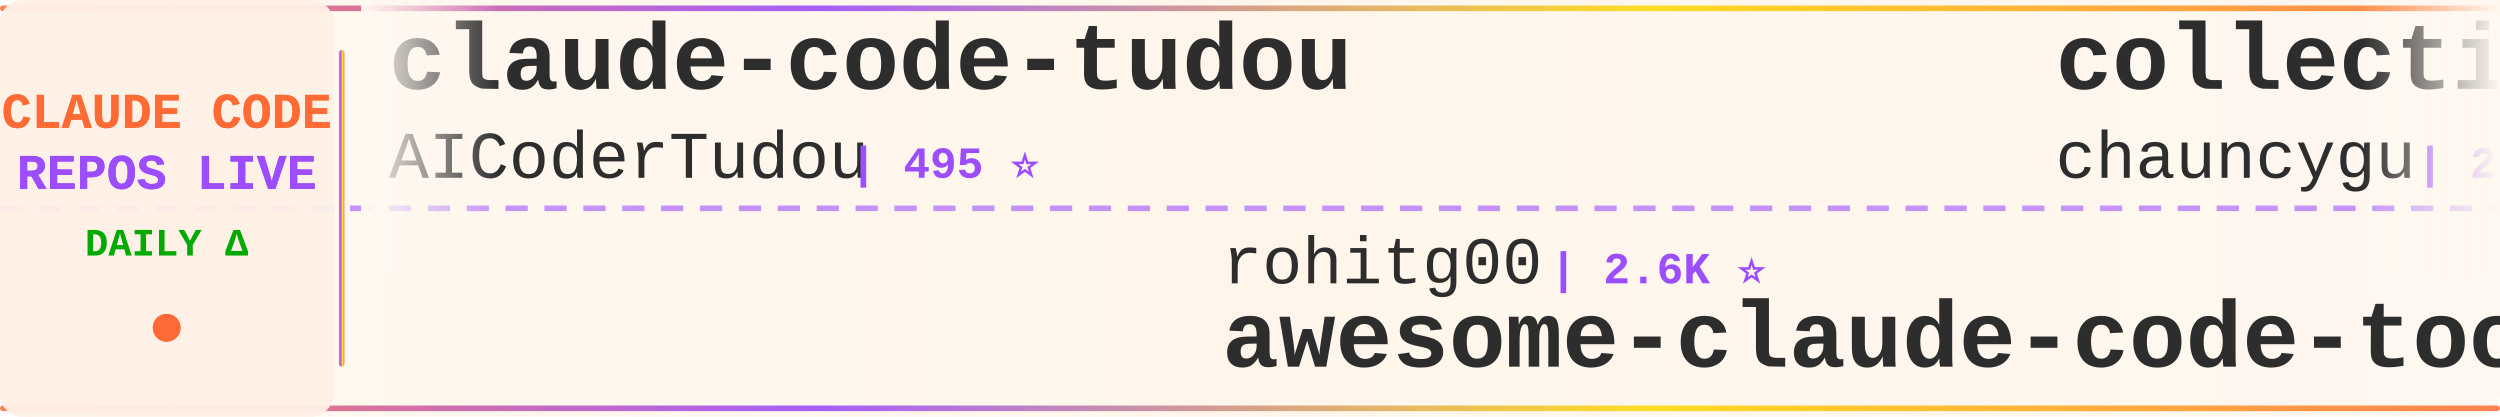
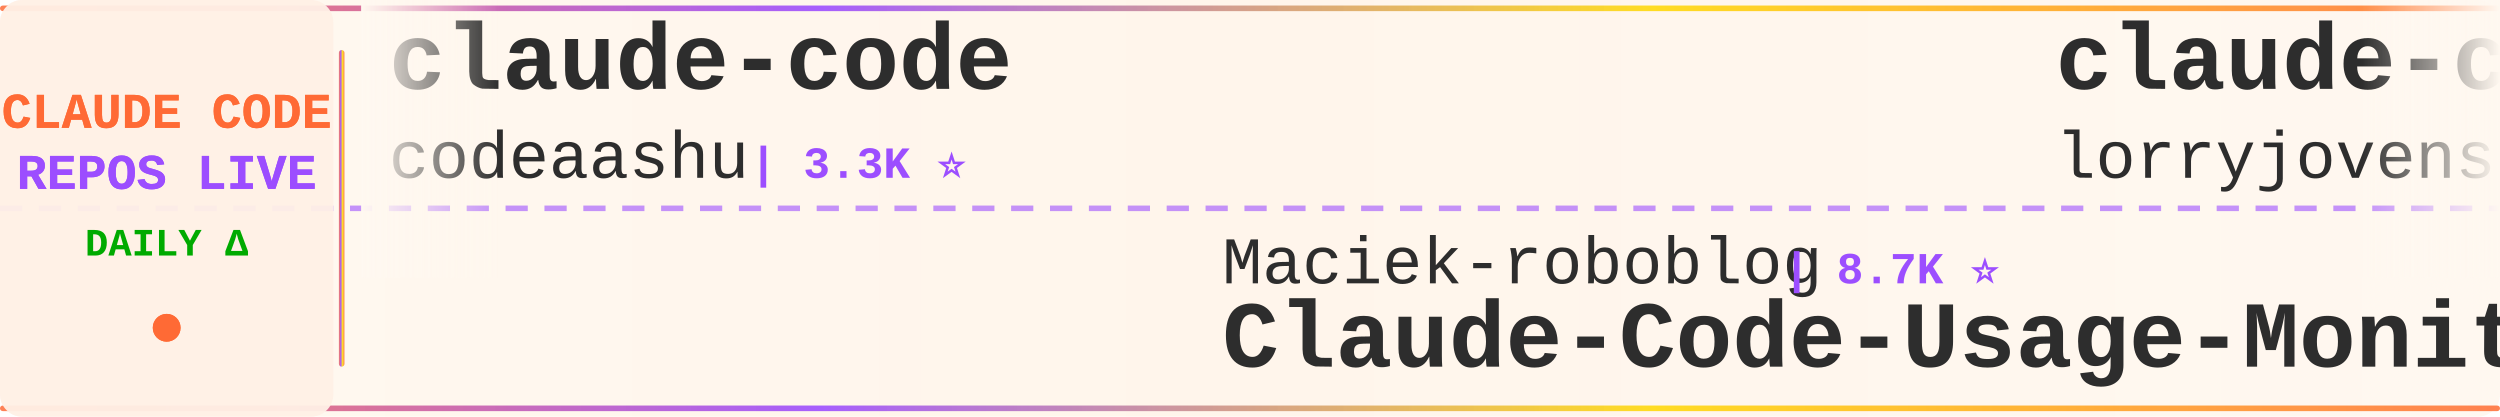
<svg xmlns="http://www.w3.org/2000/svg" width="900" height="150">
  <defs>
    <linearGradient id="tickerBg" x1="0%" y1="0%" x2="100%" y2="0%">
      <stop offset="0%" style="stop-color:#fff8f0;stop-opacity:0.98" />
      <stop offset="50%" style="stop-color:#fff5eb;stop-opacity:1" />
      <stop offset="100%" style="stop-color:#fff8f0;stop-opacity:0.98" />
    </linearGradient>
    <linearGradient id="borderGrad" x1="0%" y1="0%" x2="100%" y2="0%">
      <stop offset="0%" style="stop-color:#FF6B35;stop-opacity:0.85">
        <animate attributeName="stop-opacity" values="0.85;1;0.85" dur="2s" repeatCount="indefinite" />
      </stop>
      <stop offset="33%" style="stop-color:#9C4EFF;stop-opacity:0.9">
        <animate attributeName="stop-opacity" values="0.9;1;0.9" dur="2.2s" repeatCount="indefinite" />
      </stop>
      <stop offset="66%" style="stop-color:#FFD700;stop-opacity:0.85">
        <animate attributeName="stop-opacity" values="0.85;1;0.85" dur="1.8s" repeatCount="indefinite" />
      </stop>
      <stop offset="100%" style="stop-color:#FF6B35;stop-opacity:0.85">
        <animate attributeName="stop-opacity" values="0.85;1;0.85" dur="2s" repeatCount="indefinite" />
      </stop>
    </linearGradient>
    <filter id="textGlow">
      <feGaussianBlur stdDeviation="0.15" result="coloredBlur" />
      <feMerge>
        <feMergeNode in="coloredBlur" />
        <feMergeNode in="SourceGraphic" />
      </feMerge>
    </filter>
    <filter id="metricGlow">
      <feGaussianBlur stdDeviation="0.2" result="coloredBlur" />
      <feMerge>
        <feMergeNode in="coloredBlur" />
        <feMergeNode in="SourceGraphic" />
      </feMerge>
    </filter>
    <linearGradient id="leftFade" x1="0%" y1="0%" x2="100%" y2="0%">
      <stop offset="0%" style="stop-color:#fff8f0;stop-opacity:1" />
      <stop offset="100%" style="stop-color:#fff8f0;stop-opacity:0" />
    </linearGradient>
    <linearGradient id="rightFade" x1="0%" y1="0%" x2="100%" y2="0%">
      <stop offset="0%" style="stop-color:#fff8f0;stop-opacity:0" />
      <stop offset="100%" style="stop-color:#fff8f0;stop-opacity:1" />
    </linearGradient>
  </defs>
  <rect width="900" height="150" fill="url(#tickerBg)" rx="8" />
  <rect x="0" y="2" width="900" height="2" fill="url(#borderGrad)" rx="1" />
  <rect x="0" y="146" width="900" height="2" fill="url(#borderGrad)" rx="1" />
  <line x1="0" y1="75" x2="900" y2="75" stroke="#9C4EFF" stroke-width="2" stroke-dasharray="8 6" opacity="0.6" />
  <rect x="0" y="0" width="120" height="150" fill="#fff0e6" opacity="0.95" rx="8" />
  <text x="60" y="46" font-family="'Courier New', monospace" font-size="18" font-weight="bold" fill="#FF6B35" text-anchor="middle" filter="url(#textGlow)">
    CLAUDE CODE
  </text>
  <text x="60" y="68" font-family="'Courier New', monospace" font-size="18" font-weight="bold" fill="#9C4EFF" text-anchor="middle" filter="url(#textGlow)">
    REPOS LIVE
  </text>
  <text x="60" y="92" font-family="'Courier New', monospace" font-size="14" font-weight="bold" fill="#00aa00" text-anchor="middle">
    DAILY Δ
  </text>
  <circle cx="60" cy="118" r="5" fill="#FF6B35" filter="url(#metricGlow)">
    <animate attributeName="r" values="4;6;4" dur="1.5s" repeatCount="indefinite" />
    <animate attributeName="opacity" values="0.6;1;0.6" dur="1.5s" repeatCount="indefinite" />
  </circle>
  <rect x="122" y="18" width="2" height="114" fill="url(#borderGrad)" rx="1" />
  <clipPath id="tickerClip">
    <rect x="130" y="0" width="770" height="150" />
  </clipPath>
  <g clip-path="url(#tickerClip)">
    <g id="tickerItems">
      <animateTransform attributeName="transform" attributeType="XML" type="translate" from="0 0" to="-3000 0" dur="54s" repeatCount="indefinite" />
      <g transform="translate(0, 0)">
-         <text x="140" y="32" font-family="'Courier New', monospace" font-size="34" font-weight="bold" fill="#2d2d2d">claude-code-tudou</text>
-         <text x="140" y="64" font-family="'Courier New', monospace" font-size="24" font-weight="normal" fill="#2d2d2d" opacity="1.0">AICoderTudou</text>
-         <text x="306" y="64" font-family="'Courier New', monospace" font-size="16" font-weight="bold" fill="#9C4EFF"> | 495 ⭐</text>
+         <text x="140" y="32" font-family="'Courier New', monospace" font-size="34" font-weight="bold" fill="#2d2d2d">claude-code</text>
+         <text x="140" y="64" font-family="'Courier New', monospace" font-size="24" font-weight="normal" fill="#2d2d2d" opacity="1.0">codeaashu</text>
+         <text x="270" y="64" font-family="'Courier New', monospace" font-size="16" font-weight="bold" fill="#9C4EFF"> | 3.3K ⭐</text>
      </g>
      <g transform="translate(300, 0)">
-         <text x="140" y="102" font-family="'Courier New', monospace" font-size="24" font-weight="normal" fill="#2d2d2d" opacity="1.0">rohitg00</text>
-         <text x="258" y="102" font-family="'Courier New', monospace" font-size="16" font-weight="bold" fill="#9C4EFF"> | 2.6K ⭐</text>
-         <text x="140" y="132" font-family="'Courier New', monospace" font-size="34" font-weight="bold" fill="#2d2d2d">awesome-claude-code-tool...</text>
+         <text x="140" y="102" font-family="'Courier New', monospace" font-size="24" font-weight="normal" fill="#2d2d2d" opacity="1.0">Maciek-roboblog</text>
+         <text x="342" y="102" font-family="'Courier New', monospace" font-size="16" font-weight="bold" fill="#9C4EFF"> | 8.7K ⭐</text>
+         <text x="140" y="132" font-family="'Courier New', monospace" font-size="34" font-weight="bold" fill="#2d2d2d">Claude-Code-Usage-Monito...</text>
      </g>
      <g transform="translate(600, 0)">
-         <text x="140" y="32" font-family="'Courier New', monospace" font-size="34" font-weight="bold" fill="#2d2d2d">collection-claude-code-s...</text>
-         <text x="140" y="64" font-family="'Courier New', monospace" font-size="24" font-weight="normal" fill="#2d2d2d" opacity="1.0">chauncygu</text>
-         <text x="270" y="64" font-family="'Courier New', monospace" font-size="16" font-weight="bold" fill="#9C4EFF"> | 2.8K ⭐</text>
+         <text x="140" y="32" font-family="'Courier New', monospace" font-size="34" font-weight="bold" fill="#2d2d2d">claude-code-rust</text>
+         <text x="140" y="64" font-family="'Courier New', monospace" font-size="24" font-weight="normal" fill="#2d2d2d" opacity="1.0">lorryjovens-hub</text>
+         <text x="342" y="64" font-family="'Courier New', monospace" font-size="16" font-weight="bold" fill="#9C4EFF"> | 1.7K ⭐</text>
      </g>
      <g transform="translate(900, 0)">
-         <text x="140" y="102" font-family="'Courier New', monospace" font-size="24" font-weight="normal" fill="#2d2d2d" opacity="1.0">xu-xiang</text>
-         <text x="258" y="102" font-family="'Courier New', monospace" font-size="16" font-weight="bold" fill="#9C4EFF"> | 1.9K ⭐ +2</text>
-         <text x="140" y="132" font-family="'Courier New', monospace" font-size="34" font-weight="bold" fill="#2d2d2d">everything-claude-code-z...</text>
+         <text x="140" y="102" font-family="'Courier New', monospace" font-size="24" font-weight="normal" fill="#2d2d2d" opacity="1.0">FlorianBruniaux</text>
+         <text x="342" y="102" font-family="'Courier New', monospace" font-size="16" font-weight="bold" fill="#9C4EFF"> | 5.9K ⭐ +1</text>
+         <text x="140" y="132" font-family="'Courier New', monospace" font-size="34" font-weight="bold" fill="#2d2d2d">claude-code-ultimate-gui...</text>
      </g>
      <g transform="translate(1200, 0)">
-         <text x="140" y="32" font-family="'Courier New', monospace" font-size="34" font-weight="bold" fill="#2d2d2d">claude-code-tips</text>
-         <text x="140" y="64" font-family="'Courier New', monospace" font-size="24" font-weight="normal" fill="#2d2d2d" opacity="1.0">ykdojo</text>
-         <text x="234" y="64" font-family="'Courier New', monospace" font-size="16" font-weight="bold" fill="#9C4EFF"> | 10.0K ⭐</text>
+         <text x="140" y="32" font-family="'Courier New', monospace" font-size="34" font-weight="bold" fill="#2d2d2d">claude-code-source-build</text>
+         <text x="140" y="64" font-family="'Courier New', monospace" font-size="24" font-weight="normal" fill="#2d2d2d" opacity="1.0">andrew-kramer-inno</text>
+         <text x="378" y="64" font-family="'Courier New', monospace" font-size="16" font-weight="bold" fill="#9C4EFF"> | 596 ⭐</text>
      </g>
      <g transform="translate(1500, 0)">
-         <text x="140" y="102" font-family="'Courier New', monospace" font-size="24" font-weight="normal" fill="#2d2d2d" opacity="1.0">ccplugins</text>
-         <text x="270" y="102" font-family="'Courier New', monospace" font-size="16" font-weight="bold" fill="#9C4EFF"> | 932 ⭐</text>
-         <text x="140" y="132" font-family="'Courier New', monospace" font-size="34" font-weight="bold" fill="#2d2d2d">awesome-claude-code-plug...</text>
+         <text x="140" y="102" font-family="'Courier New', monospace" font-size="24" font-weight="normal" fill="#2d2d2d" opacity="1.0">shareAI-lab</text>
+         <text x="294" y="102" font-family="'Courier New', monospace" font-size="16" font-weight="bold" fill="#9C4EFF"> | 76.2K ⭐ +6</text>
+         <text x="140" y="132" font-family="'Courier New', monospace" font-size="34" font-weight="bold" fill="#2d2d2d">learn-claude-code</text>
      </g>
      <g transform="translate(1800, 0)">
-         <text x="140" y="32" font-family="'Courier New', monospace" font-size="34" font-weight="bold" fill="#2d2d2d">claude-code-telegram</text>
-         <text x="140" y="64" font-family="'Courier New', monospace" font-size="24" font-weight="normal" fill="#2d2d2d" opacity="1.0">RichardAtCT</text>
-         <text x="294" y="64" font-family="'Courier New', monospace" font-size="16" font-weight="bold" fill="#9C4EFF"> | 2.8K ⭐</text>
+         <text x="140" y="32" font-family="'Courier New', monospace" font-size="34" font-weight="bold" fill="#2d2d2d">claude-code-rev</text>
+         <text x="140" y="64" font-family="'Courier New', monospace" font-size="24" font-weight="normal" fill="#2d2d2d" opacity="1.0">oboard</text>
+         <text x="234" y="64" font-family="'Courier New', monospace" font-size="16" font-weight="bold" fill="#9C4EFF"> | 3.3K ⭐</text>
      </g>
      <g transform="translate(2100, 0)">
-         <text x="140" y="102" font-family="'Courier New', monospace" font-size="24" font-weight="normal" fill="#2d2d2d" opacity="1.0">kodu-ai</text>
-         <text x="246" y="102" font-family="'Courier New', monospace" font-size="16" font-weight="bold" fill="#9C4EFF"> | 5.2K ⭐</text>
-         <text x="140" y="132" font-family="'Courier New', monospace" font-size="34" font-weight="bold" fill="#2d2d2d">claude-coder</text>
+         <text x="140" y="102" font-family="'Courier New', monospace" font-size="24" font-weight="normal" fill="#2d2d2d" opacity="1.0">edmund-io</text>
+         <text x="270" y="102" font-family="'Courier New', monospace" font-size="16" font-weight="bold" fill="#9C4EFF"> | 1.5K ⭐</text>
+         <text x="140" y="132" font-family="'Courier New', monospace" font-size="34" font-weight="bold" fill="#2d2d2d">edmunds-claude-code</text>
      </g>
      <g transform="translate(2400, 0)">
-         <text x="140" y="32" font-family="'Courier New', monospace" font-size="34" font-weight="bold" fill="#2d2d2d">claude-code-showcase</text>
-         <text x="140" y="64" font-family="'Courier New', monospace" font-size="24" font-weight="normal" fill="#2d2d2d" opacity="1.0">ChrisWiles</text>
-         <text x="282" y="64" font-family="'Courier New', monospace" font-size="16" font-weight="bold" fill="#9C4EFF"> | 6.1K ⭐ -1</text>
+         <text x="140" y="32" font-family="'Courier New', monospace" font-size="34" font-weight="bold" fill="#2d2d2d">Claude-Code</text>
+         <text x="140" y="64" font-family="'Courier New', monospace" font-size="24" font-weight="normal" fill="#2d2d2d" opacity="1.0">pengchengneo</text>
+         <text x="306" y="64" font-family="'Courier New', monospace" font-size="16" font-weight="bold" fill="#9C4EFF"> | 1.8K ⭐</text>
      </g>
      <g transform="translate(2700, 0)">
-         <text x="140" y="102" font-family="'Courier New', monospace" font-size="24" font-weight="normal" fill="#2d2d2d" opacity="1.0">jqueryscript</text>
-         <text x="306" y="102" font-family="'Courier New', monospace" font-size="16" font-weight="bold" fill="#9C4EFF"> | 509 ⭐</text>
-         <text x="140" y="132" font-family="'Courier New', monospace" font-size="34" font-weight="bold" fill="#2d2d2d">awesome-claude-code</text>
+         <text x="140" y="102" font-family="'Courier New', monospace" font-size="24" font-weight="normal" fill="#2d2d2d" opacity="1.0">AprilNEA</text>
+         <text x="258" y="102" font-family="'Courier New', monospace" font-size="16" font-weight="bold" fill="#9C4EFF"> | 392 ⭐</text>
+         <text x="140" y="132" font-family="'Courier New', monospace" font-size="34" font-weight="bold" fill="#2d2d2d">claude-code-source</text>
      </g>
      <g transform="translate(3000, 0)">
-         <text x="140" y="32" font-family="'Courier New', monospace" font-size="34" font-weight="bold" fill="#2d2d2d">claude-code-tudou</text>
-         <text x="140" y="64" font-family="'Courier New', monospace" font-size="24" font-weight="normal" fill="#2d2d2d" opacity="1.0">AICoderTudou</text>
-         <text x="306" y="64" font-family="'Courier New', monospace" font-size="16" font-weight="bold" fill="#9C4EFF"> | 495 ⭐</text>
+         <text x="140" y="32" font-family="'Courier New', monospace" font-size="34" font-weight="bold" fill="#2d2d2d">claude-code</text>
+         <text x="140" y="64" font-family="'Courier New', monospace" font-size="24" font-weight="normal" fill="#2d2d2d" opacity="1.0">codeaashu</text>
+         <text x="270" y="64" font-family="'Courier New', monospace" font-size="16" font-weight="bold" fill="#9C4EFF"> | 3.3K ⭐</text>
      </g>
      <g transform="translate(3300, 0)">
-         <text x="140" y="102" font-family="'Courier New', monospace" font-size="24" font-weight="normal" fill="#2d2d2d" opacity="1.0">rohitg00</text>
-         <text x="258" y="102" font-family="'Courier New', monospace" font-size="16" font-weight="bold" fill="#9C4EFF"> | 2.6K ⭐</text>
-         <text x="140" y="132" font-family="'Courier New', monospace" font-size="34" font-weight="bold" fill="#2d2d2d">awesome-claude-code-tool...</text>
+         <text x="140" y="102" font-family="'Courier New', monospace" font-size="24" font-weight="normal" fill="#2d2d2d" opacity="1.0">Maciek-roboblog</text>
+         <text x="342" y="102" font-family="'Courier New', monospace" font-size="16" font-weight="bold" fill="#9C4EFF"> | 8.7K ⭐</text>
+         <text x="140" y="132" font-family="'Courier New', monospace" font-size="34" font-weight="bold" fill="#2d2d2d">Claude-Code-Usage-Monito...</text>
      </g>
      <g transform="translate(3600, 0)">
-         <text x="140" y="32" font-family="'Courier New', monospace" font-size="34" font-weight="bold" fill="#2d2d2d">collection-claude-code-s...</text>
-         <text x="140" y="64" font-family="'Courier New', monospace" font-size="24" font-weight="normal" fill="#2d2d2d" opacity="1.0">chauncygu</text>
-         <text x="270" y="64" font-family="'Courier New', monospace" font-size="16" font-weight="bold" fill="#9C4EFF"> | 2.8K ⭐</text>
+         <text x="140" y="32" font-family="'Courier New', monospace" font-size="34" font-weight="bold" fill="#2d2d2d">claude-code-rust</text>
+         <text x="140" y="64" font-family="'Courier New', monospace" font-size="24" font-weight="normal" fill="#2d2d2d" opacity="1.0">lorryjovens-hub</text>
+         <text x="342" y="64" font-family="'Courier New', monospace" font-size="16" font-weight="bold" fill="#9C4EFF"> | 1.7K ⭐</text>
      </g>
      <g transform="translate(3900, 0)">
-         <text x="140" y="102" font-family="'Courier New', monospace" font-size="24" font-weight="normal" fill="#2d2d2d" opacity="1.0">xu-xiang</text>
-         <text x="258" y="102" font-family="'Courier New', monospace" font-size="16" font-weight="bold" fill="#9C4EFF"> | 1.9K ⭐ +2</text>
-         <text x="140" y="132" font-family="'Courier New', monospace" font-size="34" font-weight="bold" fill="#2d2d2d">everything-claude-code-z...</text>
+         <text x="140" y="102" font-family="'Courier New', monospace" font-size="24" font-weight="normal" fill="#2d2d2d" opacity="1.0">FlorianBruniaux</text>
+         <text x="342" y="102" font-family="'Courier New', monospace" font-size="16" font-weight="bold" fill="#9C4EFF"> | 5.9K ⭐ +1</text>
+         <text x="140" y="132" font-family="'Courier New', monospace" font-size="34" font-weight="bold" fill="#2d2d2d">claude-code-ultimate-gui...</text>
      </g>
    </g>
  </g>
  <rect x="130" y="0" width="50" height="100" fill="url(#leftFade)" />
  <rect x="850" y="0" width="50" height="100" fill="url(#rightFade)" />
</svg>
